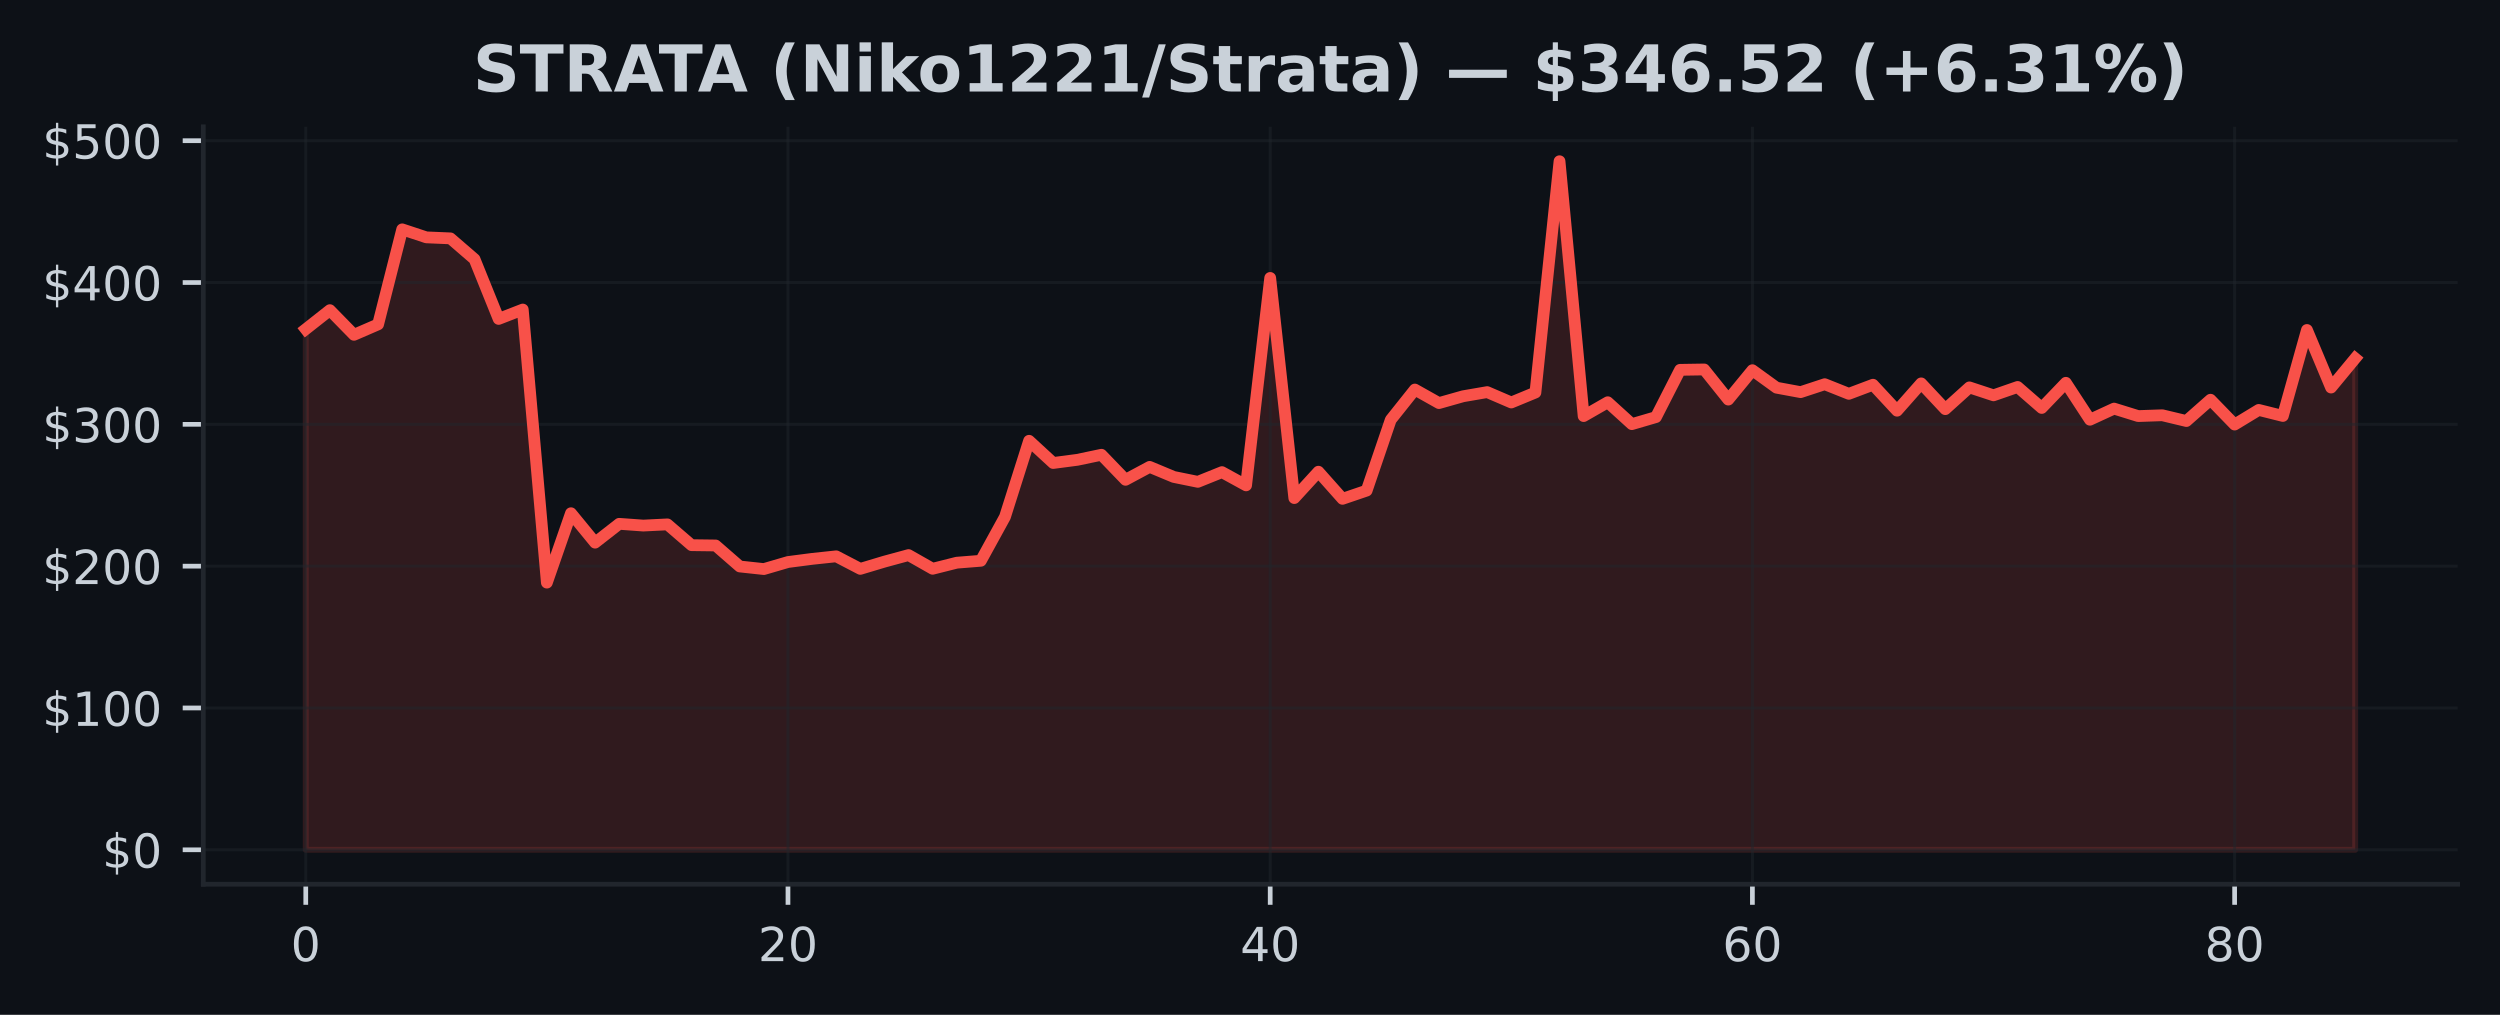
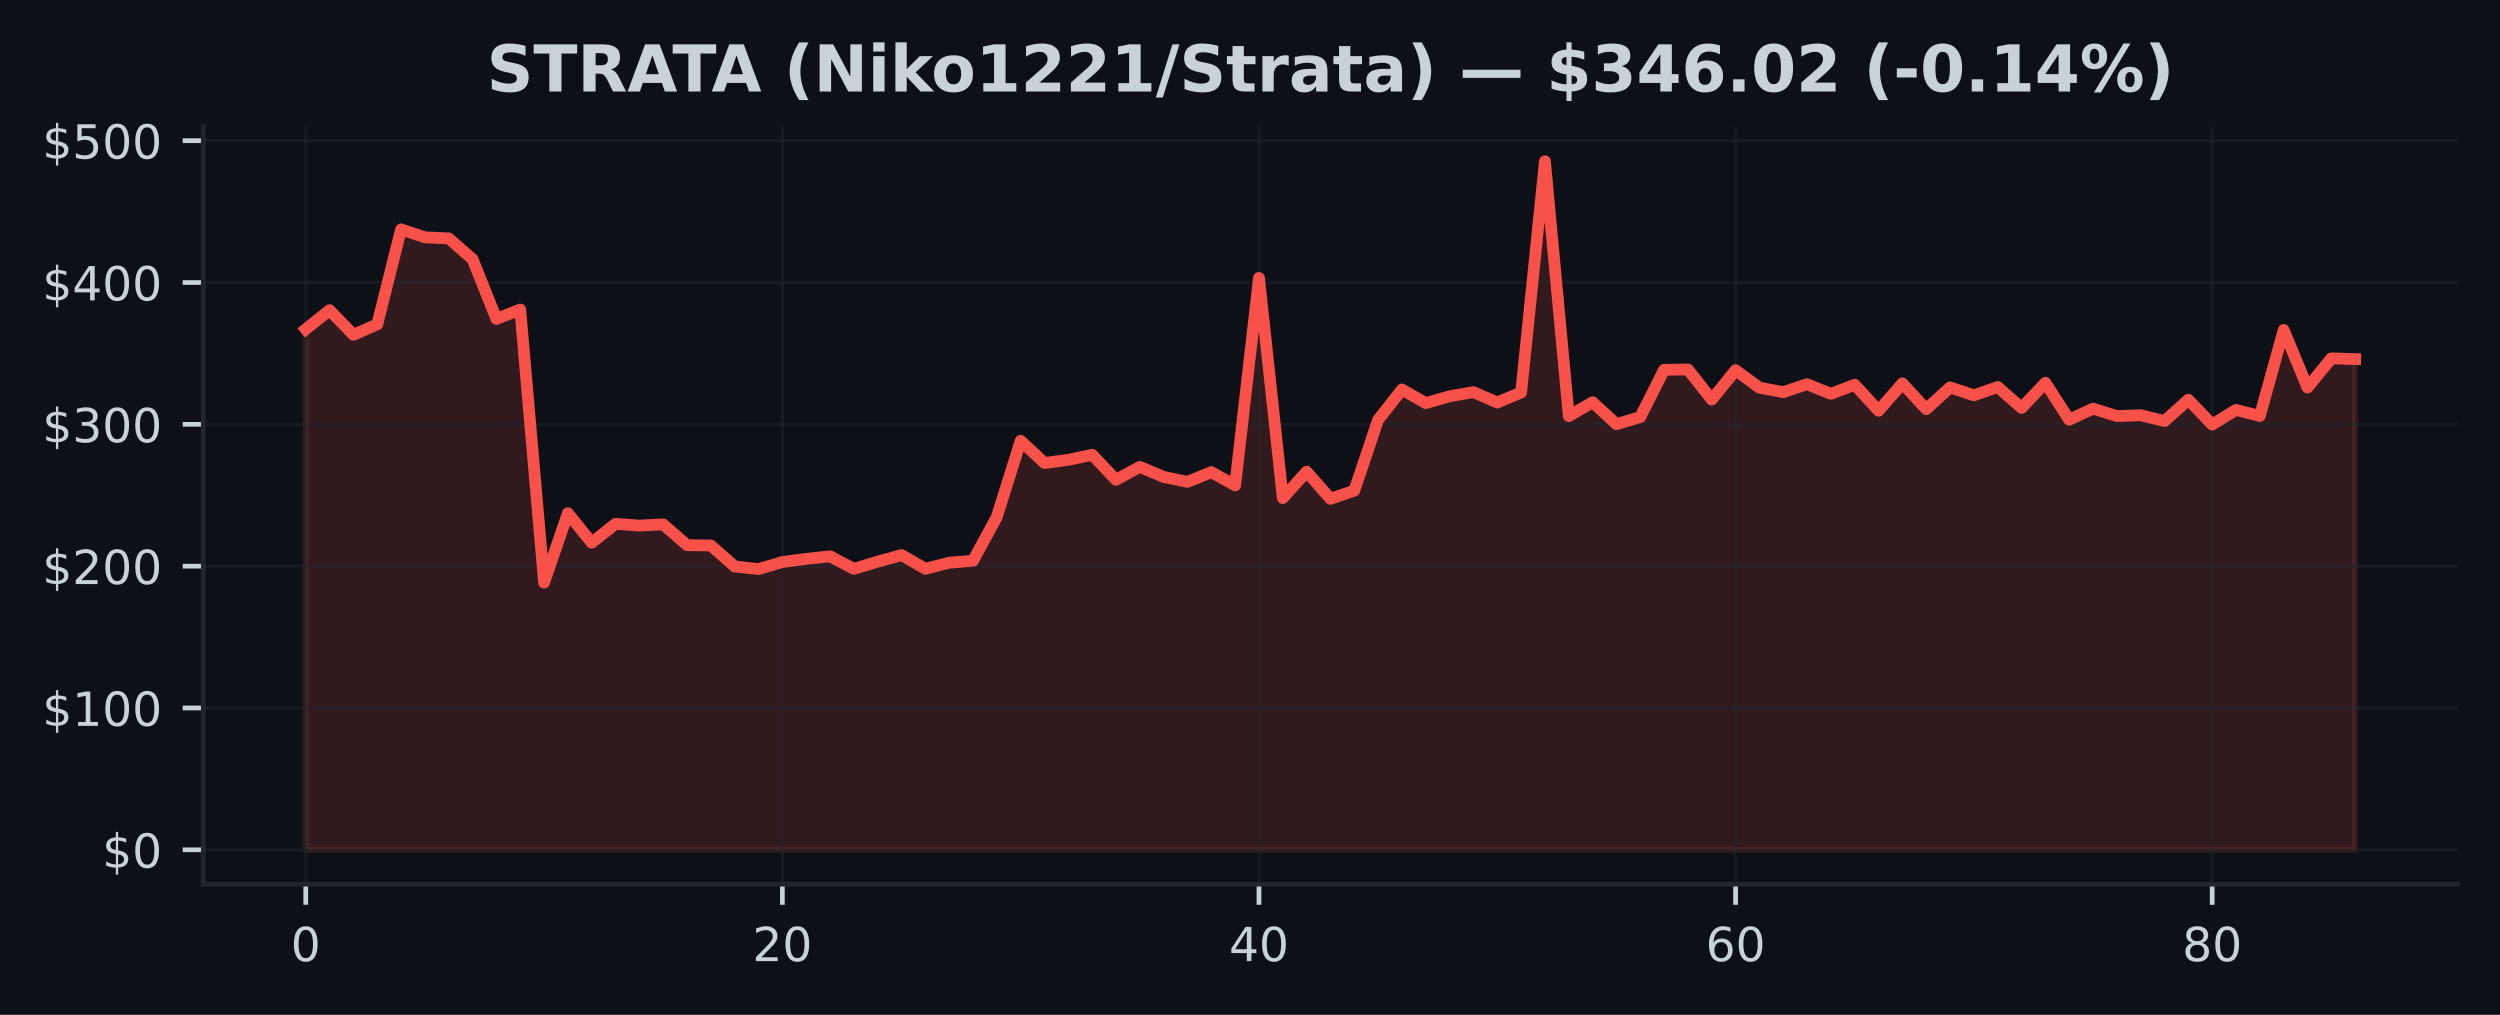
<svg xmlns="http://www.w3.org/2000/svg" xmlns:xlink="http://www.w3.org/1999/xlink" width="425pt" height="172.518pt" viewBox="0 0 425 172.518" version="1.1">
  <defs>
    <style type="text/css">*{stroke-linejoin: round; stroke-linecap: butt}</style>
  </defs>
  <g id="figure_1">
    <g id="patch_1">
      <path d="M 0 172.518  L 425 172.518  L 425 0  L 0 0  z " style="fill: #0d1117" />
    </g>
    <g id="axes_1">
      <g id="patch_2">
        <path d="M 34.56 150.318  L 417.8 150.318  L 417.8 21.558  L 34.56 21.558  z " style="fill: #0d1117" />
      </g>
      <g id="FillBetweenPolyCollection_1">
        <defs>
-           <path id="m6c2df1cab1" d="M 51.98 -28.053  L 51.98 -116.56  L 56.079 -119.79  L 60.178 -115.6  L 64.276 -117.377  L 68.375 -133.528  L 72.474 -132.168  L 76.573 -131.994  L 80.672 -128.455  L 84.771 -118.303  L 88.869 -119.896  L 92.968 -73.474  L 97.067 -85.268  L 101.166 -80.268  L 105.265 -83.468  L 109.364 -83.171  L 113.462 -83.373  L 117.561 -79.842  L 121.66 -79.786  L 125.759 -76.218  L 129.858 -75.777  L 133.956 -76.975  L 138.055 -77.508  L 142.154 -77.944  L 146.253 -75.81  L 150.352 -77.04  L 154.451 -78.154  L 158.549 -75.827  L 162.648 -76.859  L 166.747 -77.187  L 170.846 -84.654  L 174.945 -97.583  L 179.044 -93.808  L 183.142 -94.348  L 187.241 -95.209  L 191.34 -90.951  L 195.439 -93.15  L 199.538 -91.44  L 203.636 -90.606  L 207.735 -92.258  L 211.834 -90.008  L 215.933 -125.268  L 220.032 -87.848  L 224.131 -92.328  L 228.229 -87.718  L 232.328 -89.116  L 236.427 -101.152  L 240.526 -106.296  L 244.625 -103.994  L 248.724 -105.154  L 252.822 -105.86  L 256.921 -104.098  L 261.02 -105.79  L 265.119 -145.107  L 269.218 -101.786  L 273.316 -104.136  L 277.415 -100.414  L 281.514 -101.614  L 285.613 -109.645  L 289.712 -109.71  L 293.811 -104.59  L 297.909 -109.583  L 302.008 -106.612  L 306.107 -105.855  L 310.206 -107.203  L 314.305 -105.568  L 318.404 -107.111  L 322.502 -102.699  L 326.601 -107.343  L 330.7 -102.965  L 334.799 -106.663  L 338.898 -105.313  L 342.996 -106.735  L 347.095 -103.167  L 351.194 -107.442  L 355.293 -101.166  L 359.392 -103.056  L 363.491 -101.783  L 367.589 -101.925  L 371.688 -100.944  L 375.787 -104.563  L 379.886 -100.344  L 383.985 -102.832  L 388.084 -101.805  L 392.182 -116.42  L 396.281 -106.636  L 400.38 -111.596  L 400.38 -28.053  L 400.38 -28.053  L 396.281 -28.053  L 392.182 -28.053  L 388.084 -28.053  L 383.985 -28.053  L 379.886 -28.053  L 375.787 -28.053  L 371.688 -28.053  L 367.589 -28.053  L 363.491 -28.053  L 359.392 -28.053  L 355.293 -28.053  L 351.194 -28.053  L 347.095 -28.053  L 342.996 -28.053  L 338.898 -28.053  L 334.799 -28.053  L 330.7 -28.053  L 326.601 -28.053  L 322.502 -28.053  L 318.404 -28.053  L 314.305 -28.053  L 310.206 -28.053  L 306.107 -28.053  L 302.008 -28.053  L 297.909 -28.053  L 293.811 -28.053  L 289.712 -28.053  L 285.613 -28.053  L 281.514 -28.053  L 277.415 -28.053  L 273.316 -28.053  L 269.218 -28.053  L 265.119 -28.053  L 261.02 -28.053  L 256.921 -28.053  L 252.822 -28.053  L 248.724 -28.053  L 244.625 -28.053  L 240.526 -28.053  L 236.427 -28.053  L 232.328 -28.053  L 228.229 -28.053  L 224.131 -28.053  L 220.032 -28.053  L 215.933 -28.053  L 211.834 -28.053  L 207.735 -28.053  L 203.636 -28.053  L 199.538 -28.053  L 195.439 -28.053  L 191.34 -28.053  L 187.241 -28.053  L 183.142 -28.053  L 179.044 -28.053  L 174.945 -28.053  L 170.846 -28.053  L 166.747 -28.053  L 162.648 -28.053  L 158.549 -28.053  L 154.451 -28.053  L 150.352 -28.053  L 146.253 -28.053  L 142.154 -28.053  L 138.055 -28.053  L 133.956 -28.053  L 129.858 -28.053  L 125.759 -28.053  L 121.66 -28.053  L 117.561 -28.053  L 113.462 -28.053  L 109.364 -28.053  L 105.265 -28.053  L 101.166 -28.053  L 97.067 -28.053  L 92.968 -28.053  L 88.869 -28.053  L 84.771 -28.053  L 80.672 -28.053  L 76.573 -28.053  L 72.474 -28.053  L 68.375 -28.053  L 64.276 -28.053  L 60.178 -28.053  L 56.079 -28.053  L 51.98 -28.053  z " style="stroke: #f85149; stroke-opacity: 0.15" />
+           <path id="mb5e793f683" d="M 51.98 -28.053  L 51.98 -116.56  L 56.031 -119.79  L 60.082 -115.6  L 64.133 -117.377  L 68.185 -133.528  L 72.236 -132.168  L 76.287 -131.994  L 80.338 -128.455  L 84.389 -118.303  L 88.44 -119.896  L 92.492 -73.474  L 96.543 -85.268  L 100.594 -80.268  L 104.645 -83.468  L 108.696 -83.171  L 112.747 -83.373  L 116.799 -79.842  L 120.85 -79.786  L 124.901 -76.218  L 128.952 -75.777  L 133.003 -76.975  L 137.054 -77.508  L 141.106 -77.944  L 145.157 -75.81  L 149.208 -77.04  L 153.259 -78.154  L 157.31 -75.827  L 161.361 -76.859  L 165.413 -77.187  L 169.464 -84.654  L 173.515 -97.583  L 177.566 -93.808  L 181.617 -94.348  L 185.668 -95.209  L 189.72 -90.951  L 193.771 -93.15  L 197.822 -91.44  L 201.873 -90.606  L 205.924 -92.258  L 209.975 -90.008  L 214.027 -125.268  L 218.078 -87.848  L 222.129 -92.328  L 226.18 -87.718  L 230.231 -89.116  L 234.282 -101.152  L 238.333 -106.296  L 242.385 -103.994  L 246.436 -105.154  L 250.487 -105.86  L 254.538 -104.098  L 258.589 -105.79  L 262.64 -145.107  L 266.692 -101.786  L 270.743 -104.136  L 274.794 -100.414  L 278.845 -101.614  L 282.896 -109.645  L 286.947 -109.71  L 290.999 -104.59  L 295.05 -109.583  L 299.101 -106.612  L 303.152 -105.855  L 307.203 -107.203  L 311.254 -105.568  L 315.306 -107.111  L 319.357 -102.699  L 323.408 -107.343  L 327.459 -102.965  L 331.51 -106.663  L 335.561 -105.313  L 339.613 -106.735  L 343.664 -103.167  L 347.715 -107.442  L 351.766 -101.166  L 355.817 -103.056  L 359.868 -101.783  L 363.92 -101.925  L 367.971 -100.944  L 372.022 -104.563  L 376.073 -100.344  L 380.124 -102.832  L 384.175 -101.805  L 388.227 -116.42  L 392.278 -106.636  L 396.329 -111.596  L 400.38 -111.475  L 400.38 -28.053  L 400.38 -28.053  L 396.329 -28.053  L 392.278 -28.053  L 388.227 -28.053  L 384.175 -28.053  L 380.124 -28.053  L 376.073 -28.053  L 372.022 -28.053  L 367.971 -28.053  L 363.92 -28.053  L 359.868 -28.053  L 355.817 -28.053  L 351.766 -28.053  L 347.715 -28.053  L 343.664 -28.053  L 339.613 -28.053  L 335.561 -28.053  L 331.51 -28.053  L 327.459 -28.053  L 323.408 -28.053  L 319.357 -28.053  L 315.306 -28.053  L 311.254 -28.053  L 307.203 -28.053  L 303.152 -28.053  L 299.101 -28.053  L 295.05 -28.053  L 290.999 -28.053  L 286.947 -28.053  L 282.896 -28.053  L 278.845 -28.053  L 274.794 -28.053  L 270.743 -28.053  L 266.692 -28.053  L 262.64 -28.053  L 258.589 -28.053  L 254.538 -28.053  L 250.487 -28.053  L 246.436 -28.053  L 242.385 -28.053  L 238.333 -28.053  L 234.282 -28.053  L 230.231 -28.053  L 226.18 -28.053  L 222.129 -28.053  L 218.078 -28.053  L 214.027 -28.053  L 209.975 -28.053  L 205.924 -28.053  L 201.873 -28.053  L 197.822 -28.053  L 193.771 -28.053  L 189.72 -28.053  L 185.668 -28.053  L 181.617 -28.053  L 177.566 -28.053  L 173.515 -28.053  L 169.464 -28.053  L 165.413 -28.053  L 161.361 -28.053  L 157.31 -28.053  L 153.259 -28.053  L 149.208 -28.053  L 145.157 -28.053  L 141.106 -28.053  L 137.054 -28.053  L 133.003 -28.053  L 128.952 -28.053  L 124.901 -28.053  L 120.85 -28.053  L 116.799 -28.053  L 112.747 -28.053  L 108.696 -28.053  L 104.645 -28.053  L 100.594 -28.053  L 96.543 -28.053  L 92.492 -28.053  L 88.44 -28.053  L 84.389 -28.053  L 80.338 -28.053  L 76.287 -28.053  L 72.236 -28.053  L 68.185 -28.053  L 64.133 -28.053  L 60.082 -28.053  L 56.031 -28.053  L 51.98 -28.053  z " style="stroke: #f85149; stroke-opacity: 0.15" />
        </defs>
-         <g clip-path="url(#pc829162bec)">
-           <use xlink:href="#m6c2df1cab1" x="0" y="172.518" style="fill: #f85149; fill-opacity: 0.15; stroke: #f85149; stroke-opacity: 0.15" />
+         <g clip-path="url(#pdb2163ce3f)">
+           <use xlink:href="#mb5e793f683" x="0" y="172.518" style="fill: #f85149; fill-opacity: 0.15; stroke: #f85149; stroke-opacity: 0.15" />
        </g>
      </g>
      <g id="matplotlib.axis_1">
        <g id="xtick_1">
          <g id="line2d_1">
-             <path d="M 51.98 150.318  L 51.98 21.558  " clip-path="url(#pc829162bec)" style="fill: none; stroke: #21262d; stroke-opacity: 0.5; stroke-width: 0.5; stroke-linecap: square" />
+             <path d="M 51.98 150.318  L 51.98 21.558  " clip-path="url(#pdb2163ce3f)" style="fill: none; stroke: #21262d; stroke-opacity: 0.5; stroke-width: 0.5; stroke-linecap: square" />
          </g>
          <g id="line2d_2">
            <defs>
-               <path id="m636ccc0bd4" d="M 0 0  L 0 3.5  " style="stroke: #c9d1d9; stroke-width: 0.8" />
+               <path id="m0eacf5c928" d="M 0 0  L 0 3.5  " style="stroke: #c9d1d9; stroke-width: 0.8" />
            </defs>
            <g>
-               <use xlink:href="#m636ccc0bd4" x="51.98" y="150.318" style="fill: #c9d1d9; stroke: #c9d1d9; stroke-width: 0.8" />
+               <use xlink:href="#m0eacf5c928" x="51.98" y="150.318" style="fill: #c9d1d9; stroke: #c9d1d9; stroke-width: 0.8" />
            </g>
          </g>
          <g id="text_1">
            <g style="fill: #c9d1d9" transform="translate(49.435 163.3964) scale(0.08 -0.08)">
              <defs>
                <path id="DejaVuSans-13" d="M 2034 4250  Q 1547 4250 1301 3770  Q 1056 3291 1056 2328  Q 1056 1369 1301 889  Q 1547 409 2034 409  Q 2525 409 2770 889  Q 3016 1369 3016 2328  Q 3016 3291 2770 3770  Q 2525 4250 2034 4250  z M 2034 4750  Q 2819 4750 3233 4129  Q 3647 3509 3647 2328  Q 3647 1150 3233 529  Q 2819 -91 2034 -91  Q 1250 -91 836 529  Q 422 1150 422 2328  Q 422 3509 836 4129  Q 1250 4750 2034 4750  z " transform="scale(0.015625)" />
              </defs>
              <use xlink:href="#DejaVuSans-13" />
            </g>
          </g>
        </g>
        <g id="xtick_2">
          <g id="line2d_3">
-             <path d="M 133.956 150.318  L 133.956 21.558  " clip-path="url(#pc829162bec)" style="fill: none; stroke: #21262d; stroke-opacity: 0.5; stroke-width: 0.5; stroke-linecap: square" />
+             <path d="M 133.003 150.318  L 133.003 21.558  " clip-path="url(#pdb2163ce3f)" style="fill: none; stroke: #21262d; stroke-opacity: 0.5; stroke-width: 0.5; stroke-linecap: square" />
          </g>
          <g id="line2d_4">
            <g>
-               <use xlink:href="#m636ccc0bd4" x="133.956" y="150.318" style="fill: #c9d1d9; stroke: #c9d1d9; stroke-width: 0.8" />
+               <use xlink:href="#m0eacf5c928" x="133.003" y="150.318" style="fill: #c9d1d9; stroke: #c9d1d9; stroke-width: 0.8" />
            </g>
          </g>
          <g id="text_2">
-             <g style="fill: #c9d1d9" transform="translate(128.8665 163.3964) scale(0.08 -0.08)">
+             <g style="fill: #c9d1d9" transform="translate(127.9133 163.3964) scale(0.08 -0.08)">
              <defs>
                <path id="DejaVuSans-15" d="M 1228 531  L 3431 531  L 3431 0  L 469 0  L 469 531  Q 828 903 1448 1529  Q 2069 2156 2228 2338  Q 2531 2678 2651 2914  Q 2772 3150 2772 3378  Q 2772 3750 2511 3984  Q 2250 4219 1831 4219  Q 1534 4219 1204 4116  Q 875 4013 500 3803  L 500 4441  Q 881 4594 1212 4672  Q 1544 4750 1819 4750  Q 2544 4750 2975 4387  Q 3406 4025 3406 3419  Q 3406 3131 3298 2873  Q 3191 2616 2906 2266  Q 2828 2175 2409 1742  Q 1991 1309 1228 531  z " transform="scale(0.015625)" />
              </defs>
              <use xlink:href="#DejaVuSans-15" />
              <use xlink:href="#DejaVuSans-13" transform="translate(63.625 0)" />
            </g>
          </g>
        </g>
        <g id="xtick_3">
          <g id="line2d_5">
-             <path d="M 215.933 150.318  L 215.933 21.558  " clip-path="url(#pc829162bec)" style="fill: none; stroke: #21262d; stroke-opacity: 0.5; stroke-width: 0.5; stroke-linecap: square" />
+             <path d="M 214.027 150.318  L 214.027 21.558  " clip-path="url(#pdb2163ce3f)" style="fill: none; stroke: #21262d; stroke-opacity: 0.5; stroke-width: 0.5; stroke-linecap: square" />
          </g>
          <g id="line2d_6">
            <g>
-               <use xlink:href="#m636ccc0bd4" x="215.933" y="150.318" style="fill: #c9d1d9; stroke: #c9d1d9; stroke-width: 0.8" />
+               <use xlink:href="#m0eacf5c928" x="214.027" y="150.318" style="fill: #c9d1d9; stroke: #c9d1d9; stroke-width: 0.8" />
            </g>
          </g>
          <g id="text_3">
-             <g style="fill: #c9d1d9" transform="translate(210.8429 163.3964) scale(0.08 -0.08)">
+             <g style="fill: #c9d1d9" transform="translate(208.9365 163.3964) scale(0.08 -0.08)">
              <defs>
                <path id="DejaVuSans-17" d="M 2419 4116  L 825 1625  L 2419 1625  L 2419 4116  z M 2253 4666  L 3047 4666  L 3047 1625  L 3713 1625  L 3713 1100  L 3047 1100  L 3047 0  L 2419 0  L 2419 1100  L 313 1100  L 313 1709  L 2253 4666  z " transform="scale(0.015625)" />
              </defs>
              <use xlink:href="#DejaVuSans-17" />
              <use xlink:href="#DejaVuSans-13" transform="translate(63.625 0)" />
            </g>
          </g>
        </g>
        <g id="xtick_4">
          <g id="line2d_7">
-             <path d="M 297.909 150.318  L 297.909 21.558  " clip-path="url(#pc829162bec)" style="fill: none; stroke: #21262d; stroke-opacity: 0.5; stroke-width: 0.5; stroke-linecap: square" />
+             <path d="M 295.05 150.318  L 295.05 21.558  " clip-path="url(#pdb2163ce3f)" style="fill: none; stroke: #21262d; stroke-opacity: 0.5; stroke-width: 0.5; stroke-linecap: square" />
          </g>
          <g id="line2d_8">
            <g>
-               <use xlink:href="#m636ccc0bd4" x="297.909" y="150.318" style="fill: #c9d1d9; stroke: #c9d1d9; stroke-width: 0.8" />
+               <use xlink:href="#m0eacf5c928" x="295.05" y="150.318" style="fill: #c9d1d9; stroke: #c9d1d9; stroke-width: 0.8" />
            </g>
          </g>
          <g id="text_4">
-             <g style="fill: #c9d1d9" transform="translate(292.8194 163.3964) scale(0.08 -0.08)">
+             <g style="fill: #c9d1d9" transform="translate(289.9598 163.3964) scale(0.08 -0.08)">
              <defs>
                <path id="DejaVuSans-19" d="M 2113 2584  Q 1688 2584 1439 2293  Q 1191 2003 1191 1497  Q 1191 994 1439 701  Q 1688 409 2113 409  Q 2538 409 2786 701  Q 3034 994 3034 1497  Q 3034 2003 2786 2293  Q 2538 2584 2113 2584  z M 3366 4563  L 3366 3988  Q 3128 4100 2886 4159  Q 2644 4219 2406 4219  Q 1781 4219 1451 3797  Q 1122 3375 1075 2522  Q 1259 2794 1537 2939  Q 1816 3084 2150 3084  Q 2853 3084 3261 2657  Q 3669 2231 3669 1497  Q 3669 778 3244 343  Q 2819 -91 2113 -91  Q 1303 -91 875 529  Q 447 1150 447 2328  Q 447 3434 972 4092  Q 1497 4750 2381 4750  Q 2619 4750 2861 4703  Q 3103 4656 3366 4563  z " transform="scale(0.015625)" />
              </defs>
              <use xlink:href="#DejaVuSans-19" />
              <use xlink:href="#DejaVuSans-13" transform="translate(63.625 0)" />
            </g>
          </g>
        </g>
        <g id="xtick_5">
          <g id="line2d_9">
-             <path d="M 379.886 150.318  L 379.886 21.558  " clip-path="url(#pc829162bec)" style="fill: none; stroke: #21262d; stroke-opacity: 0.5; stroke-width: 0.5; stroke-linecap: square" />
+             <path d="M 376.073 150.318  L 376.073 21.558  " clip-path="url(#pdb2163ce3f)" style="fill: none; stroke: #21262d; stroke-opacity: 0.5; stroke-width: 0.5; stroke-linecap: square" />
          </g>
          <g id="line2d_10">
            <g>
-               <use xlink:href="#m636ccc0bd4" x="379.886" y="150.318" style="fill: #c9d1d9; stroke: #c9d1d9; stroke-width: 0.8" />
+               <use xlink:href="#m0eacf5c928" x="376.073" y="150.318" style="fill: #c9d1d9; stroke: #c9d1d9; stroke-width: 0.8" />
            </g>
          </g>
          <g id="text_5">
-             <g style="fill: #c9d1d9" transform="translate(374.7959 163.3964) scale(0.08 -0.08)">
+             <g style="fill: #c9d1d9" transform="translate(370.983 163.3964) scale(0.08 -0.08)">
              <defs>
                <path id="DejaVuSans-1b" d="M 2034 2216  Q 1584 2216 1326 1975  Q 1069 1734 1069 1313  Q 1069 891 1326 650  Q 1584 409 2034 409  Q 2484 409 2743 651  Q 3003 894 3003 1313  Q 3003 1734 2745 1975  Q 2488 2216 2034 2216  z M 1403 2484  Q 997 2584 770 2862  Q 544 3141 544 3541  Q 544 4100 942 4425  Q 1341 4750 2034 4750  Q 2731 4750 3128 4425  Q 3525 4100 3525 3541  Q 3525 3141 3298 2862  Q 3072 2584 2669 2484  Q 3125 2378 3379 2068  Q 3634 1759 3634 1313  Q 3634 634 3220 271  Q 2806 -91 2034 -91  Q 1263 -91 848 271  Q 434 634 434 1313  Q 434 1759 690 2068  Q 947 2378 1403 2484  z M 1172 3481  Q 1172 3119 1398 2916  Q 1625 2713 2034 2713  Q 2441 2713 2670 2916  Q 2900 3119 2900 3481  Q 2900 3844 2670 4047  Q 2441 4250 2034 4250  Q 1625 4250 1398 4047  Q 1172 3844 1172 3481  z " transform="scale(0.015625)" />
              </defs>
              <use xlink:href="#DejaVuSans-1b" />
              <use xlink:href="#DejaVuSans-13" transform="translate(63.625 0)" />
            </g>
          </g>
        </g>
      </g>
      <g id="matplotlib.axis_2">
        <g id="ytick_1">
          <g id="line2d_11">
-             <path d="M 34.56 144.466  L 417.8 144.466  " clip-path="url(#pc829162bec)" style="fill: none; stroke: #21262d; stroke-opacity: 0.5; stroke-width: 0.5; stroke-linecap: square" />
+             <path d="M 34.56 144.466  L 417.8 144.466  " clip-path="url(#pdb2163ce3f)" style="fill: none; stroke: #21262d; stroke-opacity: 0.5; stroke-width: 0.5; stroke-linecap: square" />
          </g>
          <g id="line2d_12">
            <defs>
-               <path id="m646a9ad09b" d="M 0 0  L -3.5 0  " style="stroke: #c9d1d9; stroke-width: 0.8" />
+               <path id="m96954c06fc" d="M 0 0  L -3.5 0  " style="stroke: #c9d1d9; stroke-width: 0.8" />
            </defs>
            <g>
-               <use xlink:href="#m646a9ad09b" x="34.56" y="144.466" style="fill: #c9d1d9; stroke: #c9d1d9; stroke-width: 0.8" />
+               <use xlink:href="#m96954c06fc" x="34.56" y="144.466" style="fill: #c9d1d9; stroke: #c9d1d9; stroke-width: 0.8" />
            </g>
          </g>
          <g id="text_6">
            <g style="fill: #c9d1d9" transform="translate(17.38 147.5049) scale(0.08 -0.08)">
              <defs>
                <path id="DejaVuSans-7" d="M 2163 -941  L 1850 -941  L 1847 0  Q 1519 6 1191 76  Q 863 147 531 288  L 531 850  Q 850 650 1176 548  Q 1503 447 1850 444  L 1850 1869  Q 1159 1981 845 2250  Q 531 2519 531 2988  Q 531 3497 872 3790  Q 1213 4084 1850 4128  L 1850 4863  L 2163 4863  L 2163 4138  Q 2453 4125 2725 4076  Q 2997 4028 3256 3944  L 3256 3397  Q 2997 3528 2723 3600  Q 2450 3672 2163 3684  L 2163 2350  Q 2872 2241 3206 1959  Q 3541 1678 3541 1191  Q 3541 663 3186 358  Q 2831 53 2163 6  L 2163 -941  z M 1850 2406  L 1850 3688  Q 1488 3647 1297 3481  Q 1106 3316 1106 3041  Q 1106 2772 1282 2622  Q 1459 2472 1850 2406  z M 2163 1806  L 2163 453  Q 2559 506 2761 678  Q 2963 850 2963 1131  Q 2963 1406 2770 1568  Q 2578 1731 2163 1806  z " transform="scale(0.015625)" />
              </defs>
              <use xlink:href="#DejaVuSans-7" />
              <use xlink:href="#DejaVuSans-13" transform="translate(63.625 0)" />
            </g>
          </g>
        </g>
        <g id="ytick_2">
          <g id="line2d_13">
-             <path d="M 34.56 120.356  L 417.8 120.356  " clip-path="url(#pc829162bec)" style="fill: none; stroke: #21262d; stroke-opacity: 0.5; stroke-width: 0.5; stroke-linecap: square" />
+             <path d="M 34.56 120.356  L 417.8 120.356  " clip-path="url(#pdb2163ce3f)" style="fill: none; stroke: #21262d; stroke-opacity: 0.5; stroke-width: 0.5; stroke-linecap: square" />
          </g>
          <g id="line2d_14">
            <g>
-               <use xlink:href="#m646a9ad09b" x="34.56" y="120.356" style="fill: #c9d1d9; stroke: #c9d1d9; stroke-width: 0.8" />
+               <use xlink:href="#m96954c06fc" x="34.56" y="120.356" style="fill: #c9d1d9; stroke: #c9d1d9; stroke-width: 0.8" />
            </g>
          </g>
          <g id="text_7">
            <g style="fill: #c9d1d9" transform="translate(7.2 123.3958) scale(0.08 -0.08)">
              <defs>
                <path id="DejaVuSans-14" d="M 794 531  L 1825 531  L 1825 4091  L 703 3866  L 703 4441  L 1819 4666  L 2450 4666  L 2450 531  L 3481 531  L 3481 0  L 794 0  L 794 531  z " transform="scale(0.015625)" />
              </defs>
              <use xlink:href="#DejaVuSans-7" />
              <use xlink:href="#DejaVuSans-14" transform="translate(63.625 0)" />
              <use xlink:href="#DejaVuSans-13" transform="translate(127.25 0)" />
              <use xlink:href="#DejaVuSans-13" transform="translate(190.875 0)" />
            </g>
          </g>
        </g>
        <g id="ytick_3">
          <g id="line2d_15">
-             <path d="M 34.56 96.247  L 417.8 96.247  " clip-path="url(#pc829162bec)" style="fill: none; stroke: #21262d; stroke-opacity: 0.5; stroke-width: 0.5; stroke-linecap: square" />
+             <path d="M 34.56 96.247  L 417.8 96.247  " clip-path="url(#pdb2163ce3f)" style="fill: none; stroke: #21262d; stroke-opacity: 0.5; stroke-width: 0.5; stroke-linecap: square" />
          </g>
          <g id="line2d_16">
            <g>
-               <use xlink:href="#m646a9ad09b" x="34.56" y="96.247" style="fill: #c9d1d9; stroke: #c9d1d9; stroke-width: 0.8" />
+               <use xlink:href="#m96954c06fc" x="34.56" y="96.247" style="fill: #c9d1d9; stroke: #c9d1d9; stroke-width: 0.8" />
            </g>
          </g>
          <g id="text_8">
            <g style="fill: #c9d1d9" transform="translate(7.2 99.28671) scale(0.08 -0.08)">
              <use xlink:href="#DejaVuSans-7" />
              <use xlink:href="#DejaVuSans-15" transform="translate(63.625 0)" />
              <use xlink:href="#DejaVuSans-13" transform="translate(127.25 0)" />
              <use xlink:href="#DejaVuSans-13" transform="translate(190.875 0)" />
            </g>
          </g>
        </g>
        <g id="ytick_4">
          <g id="line2d_17">
-             <path d="M 34.56 72.138  L 417.8 72.138  " clip-path="url(#pc829162bec)" style="fill: none; stroke: #21262d; stroke-opacity: 0.5; stroke-width: 0.5; stroke-linecap: square" />
+             <path d="M 34.56 72.138  L 417.8 72.138  " clip-path="url(#pdb2163ce3f)" style="fill: none; stroke: #21262d; stroke-opacity: 0.5; stroke-width: 0.5; stroke-linecap: square" />
          </g>
          <g id="line2d_18">
            <g>
-               <use xlink:href="#m646a9ad09b" x="34.56" y="72.138" style="fill: #c9d1d9; stroke: #c9d1d9; stroke-width: 0.8" />
+               <use xlink:href="#m96954c06fc" x="34.56" y="72.138" style="fill: #c9d1d9; stroke: #c9d1d9; stroke-width: 0.8" />
            </g>
          </g>
          <g id="text_9">
            <g style="fill: #c9d1d9" transform="translate(7.2 75.1776) scale(0.08 -0.08)">
              <defs>
                <path id="DejaVuSans-16" d="M 2597 2516  Q 3050 2419 3304 2112  Q 3559 1806 3559 1356  Q 3559 666 3084 287  Q 2609 -91 1734 -91  Q 1441 -91 1130 -33  Q 819 25 488 141  L 488 750  Q 750 597 1062 519  Q 1375 441 1716 441  Q 2309 441 2620 675  Q 2931 909 2931 1356  Q 2931 1769 2642 2001  Q 2353 2234 1838 2234  L 1294 2234  L 1294 2753  L 1863 2753  Q 2328 2753 2575 2939  Q 2822 3125 2822 3475  Q 2822 3834 2567 4026  Q 2313 4219 1838 4219  Q 1578 4219 1281 4162  Q 984 4106 628 3988  L 628 4550  Q 988 4650 1302 4700  Q 1616 4750 1894 4750  Q 2613 4750 3031 4423  Q 3450 4097 3450 3541  Q 3450 3153 3228 2886  Q 3006 2619 2597 2516  z " transform="scale(0.015625)" />
              </defs>
              <use xlink:href="#DejaVuSans-7" />
              <use xlink:href="#DejaVuSans-16" transform="translate(63.625 0)" />
              <use xlink:href="#DejaVuSans-13" transform="translate(127.25 0)" />
              <use xlink:href="#DejaVuSans-13" transform="translate(190.875 0)" />
            </g>
          </g>
        </g>
        <g id="ytick_5">
          <g id="line2d_19">
-             <path d="M 34.56 48.029  L 417.8 48.029  " clip-path="url(#pc829162bec)" style="fill: none; stroke: #21262d; stroke-opacity: 0.5; stroke-width: 0.5; stroke-linecap: square" />
+             <path d="M 34.56 48.029  L 417.8 48.029  " clip-path="url(#pdb2163ce3f)" style="fill: none; stroke: #21262d; stroke-opacity: 0.5; stroke-width: 0.5; stroke-linecap: square" />
          </g>
          <g id="line2d_20">
            <g>
-               <use xlink:href="#m646a9ad09b" x="34.56" y="48.029" style="fill: #c9d1d9; stroke: #c9d1d9; stroke-width: 0.8" />
+               <use xlink:href="#m96954c06fc" x="34.56" y="48.029" style="fill: #c9d1d9; stroke: #c9d1d9; stroke-width: 0.8" />
            </g>
          </g>
          <g id="text_10">
            <g style="fill: #c9d1d9" transform="translate(7.2 51.06849) scale(0.08 -0.08)">
              <use xlink:href="#DejaVuSans-7" />
              <use xlink:href="#DejaVuSans-17" transform="translate(63.625 0)" />
              <use xlink:href="#DejaVuSans-13" transform="translate(127.25 0)" />
              <use xlink:href="#DejaVuSans-13" transform="translate(190.875 0)" />
            </g>
          </g>
        </g>
        <g id="ytick_6">
          <g id="line2d_21">
-             <path d="M 34.56 23.92  L 417.8 23.92  " clip-path="url(#pc829162bec)" style="fill: none; stroke: #21262d; stroke-opacity: 0.5; stroke-width: 0.5; stroke-linecap: square" />
+             <path d="M 34.56 23.92  L 417.8 23.92  " clip-path="url(#pdb2163ce3f)" style="fill: none; stroke: #21262d; stroke-opacity: 0.5; stroke-width: 0.5; stroke-linecap: square" />
          </g>
          <g id="line2d_22">
            <g>
-               <use xlink:href="#m646a9ad09b" x="34.56" y="23.92" style="fill: #c9d1d9; stroke: #c9d1d9; stroke-width: 0.8" />
+               <use xlink:href="#m96954c06fc" x="34.56" y="23.92" style="fill: #c9d1d9; stroke: #c9d1d9; stroke-width: 0.8" />
            </g>
          </g>
          <g id="text_11">
            <g style="fill: #c9d1d9" transform="translate(7.2 26.95939) scale(0.08 -0.08)">
              <defs>
                <path id="DejaVuSans-18" d="M 691 4666  L 3169 4666  L 3169 4134  L 1269 4134  L 1269 2991  Q 1406 3038 1543 3061  Q 1681 3084 1819 3084  Q 2600 3084 3056 2656  Q 3513 2228 3513 1497  Q 3513 744 3044 326  Q 2575 -91 1722 -91  Q 1428 -91 1123 -41  Q 819 9 494 109  L 494 744  Q 775 591 1075 516  Q 1375 441 1709 441  Q 2250 441 2565 725  Q 2881 1009 2881 1497  Q 2881 1984 2565 2268  Q 2250 2553 1709 2553  Q 1456 2553 1204 2497  Q 953 2441 691 2322  L 691 4666  z " transform="scale(0.015625)" />
              </defs>
              <use xlink:href="#DejaVuSans-7" />
              <use xlink:href="#DejaVuSans-18" transform="translate(63.625 0)" />
              <use xlink:href="#DejaVuSans-13" transform="translate(127.25 0)" />
              <use xlink:href="#DejaVuSans-13" transform="translate(190.875 0)" />
            </g>
          </g>
        </g>
      </g>
      <g id="line2d_23">
-         <path d="M 51.98 55.959  L 56.079 52.728  L 60.178 56.918  L 64.276 55.141  L 68.375 38.991  L 72.474 40.35  L 76.573 40.524  L 80.672 44.063  L 84.771 54.216  L 88.869 52.622  L 92.968 99.044  L 97.067 87.25  L 101.166 92.25  L 105.265 89.051  L 109.364 89.347  L 113.462 89.145  L 117.561 92.677  L 121.66 92.732  L 125.759 96.3  L 129.858 96.742  L 133.956 95.543  L 138.055 95.011  L 142.154 94.574  L 146.253 96.708  L 150.352 95.478  L 154.451 94.364  L 158.549 96.691  L 162.648 95.659  L 166.747 95.331  L 170.846 87.865  L 174.945 74.935  L 179.044 78.71  L 183.142 78.17  L 187.241 77.31  L 191.34 81.567  L 195.439 79.369  L 199.538 81.078  L 203.636 81.912  L 207.735 80.261  L 211.834 82.51  L 215.933 47.25  L 220.032 84.67  L 224.131 80.191  L 228.229 84.8  L 232.328 83.402  L 236.427 71.367  L 240.526 66.222  L 244.625 68.524  L 248.724 67.365  L 252.822 66.658  L 256.921 68.421  L 261.02 66.728  L 265.119 27.411  L 269.218 70.733  L 273.316 68.382  L 277.415 72.104  L 281.514 70.904  L 285.613 62.873  L 289.712 62.808  L 293.811 67.929  L 297.909 62.936  L 302.008 65.906  L 306.107 66.663  L 310.206 65.315  L 314.305 66.95  L 318.404 65.407  L 322.502 69.819  L 326.601 65.176  L 330.7 69.554  L 334.799 65.855  L 338.898 67.206  L 342.996 65.783  L 347.095 69.351  L 351.194 65.077  L 355.293 71.352  L 359.392 69.462  L 363.491 70.735  L 367.589 70.593  L 371.688 71.574  L 375.787 67.955  L 379.886 72.174  L 383.985 69.686  L 388.084 70.713  L 392.182 56.098  L 396.281 65.882  L 400.38 60.923  " clip-path="url(#pc829162bec)" style="fill: none; stroke: #f85149; stroke-width: 2; stroke-linecap: square" />
+         <path d="M 51.98 55.959  L 56.031 52.728  L 60.082 56.918  L 64.133 55.141  L 68.185 38.991  L 72.236 40.35  L 76.287 40.524  L 80.338 44.063  L 84.389 54.216  L 88.44 52.622  L 92.492 99.044  L 96.543 87.25  L 100.594 92.25  L 104.645 89.051  L 108.696 89.347  L 112.747 89.145  L 116.799 92.677  L 120.85 92.732  L 124.901 96.3  L 128.952 96.742  L 133.003 95.543  L 137.054 95.011  L 141.106 94.574  L 145.157 96.708  L 149.208 95.478  L 153.259 94.364  L 157.31 96.691  L 161.361 95.659  L 165.413 95.331  L 169.464 87.865  L 173.515 74.935  L 177.566 78.71  L 181.617 78.17  L 185.668 77.31  L 189.72 81.567  L 193.771 79.369  L 197.822 81.078  L 201.873 81.912  L 205.924 80.261  L 209.975 82.51  L 214.027 47.25  L 218.078 84.67  L 222.129 80.191  L 226.18 84.8  L 230.231 83.402  L 234.282 71.367  L 238.333 66.222  L 242.385 68.524  L 246.436 67.365  L 250.487 66.658  L 254.538 68.421  L 258.589 66.728  L 262.64 27.411  L 266.692 70.733  L 270.743 68.382  L 274.794 72.104  L 278.845 70.904  L 282.896 62.873  L 286.947 62.808  L 290.999 67.929  L 295.05 62.936  L 299.101 65.906  L 303.152 66.663  L 307.203 65.315  L 311.254 66.95  L 315.306 65.407  L 319.357 69.819  L 323.408 65.176  L 327.459 69.554  L 331.51 65.855  L 335.561 67.206  L 339.613 65.783  L 343.664 69.351  L 347.715 65.077  L 351.766 71.352  L 355.817 69.462  L 359.868 70.735  L 363.92 70.593  L 367.971 71.574  L 372.022 67.955  L 376.073 72.174  L 380.124 69.686  L 384.175 70.713  L 388.227 56.098  L 392.278 65.882  L 396.329 60.923  L 400.38 61.043  " clip-path="url(#pdb2163ce3f)" style="fill: none; stroke: #f85149; stroke-width: 2; stroke-linecap: square" />
      </g>
      <g id="patch_3">
        <path d="M 34.56 150.318  L 34.56 21.558  " style="fill: none; stroke: #21262d; stroke-width: 0.8; stroke-linejoin: miter; stroke-linecap: square" />
      </g>
      <g id="patch_4">
        <path d="M 34.56 150.318  L 417.8 150.318  " style="fill: none; stroke: #21262d; stroke-width: 0.8; stroke-linejoin: miter; stroke-linecap: square" />
      </g>
      <g id="text_12">
-         <g style="fill: #c9d1d9" transform="translate(80.42141 15.55828) scale(0.11 -0.11)">
+         <g style="fill: #c9d1d9" transform="translate(82.74773 15.55828) scale(0.11 -0.11)">
          <defs>
            <path id="DejaVuSans-Bold-36" d="M 3834 4519  L 3834 3531  Q 3450 3703 3084 3790  Q 2719 3878 2394 3878  Q 1963 3878 1756 3759  Q 1550 3641 1550 3391  Q 1550 3203 1689 3098  Q 1828 2994 2194 2919  L 2706 2816  Q 3484 2659 3812 2340  Q 4141 2022 4141 1434  Q 4141 663 3683 286  Q 3225 -91 2284 -91  Q 1841 -91 1394 -6  Q 947 78 500 244  L 500 1259  Q 947 1022 1364 901  Q 1781 781 2169 781  Q 2563 781 2772 912  Q 2981 1044 2981 1288  Q 2981 1506 2839 1625  Q 2697 1744 2272 1838  L 1806 1941  Q 1106 2091 782 2419  Q 459 2747 459 3303  Q 459 4000 909 4375  Q 1359 4750 2203 4750  Q 2588 4750 2994 4692  Q 3400 4634 3834 4519  z " transform="scale(0.015625)" />
            <path id="DejaVuSans-Bold-37" d="M 31 4666  L 4331 4666  L 4331 3756  L 2784 3756  L 2784 0  L 1581 0  L 1581 3756  L 31 3756  L 31 4666  z " transform="scale(0.015625)" />
            <path id="DejaVuSans-Bold-35" d="M 2297 2597  Q 2675 2597 2839 2737  Q 3003 2878 3003 3200  Q 3003 3519 2839 3656  Q 2675 3794 2297 3794  L 1791 3794  L 1791 2597  L 2297 2597  z M 1791 1766  L 1791 0  L 588 0  L 588 4666  L 2425 4666  Q 3347 4666 3776 4356  Q 4206 4047 4206 3378  Q 4206 2916 3982 2619  Q 3759 2322 3309 2181  Q 3556 2125 3751 1926  Q 3947 1728 4147 1325  L 4800 0  L 3519 0  L 2950 1159  Q 2778 1509 2601 1637  Q 2425 1766 2131 1766  L 1791 1766  z " transform="scale(0.015625)" />
            <path id="DejaVuSans-Bold-24" d="M 3419 850  L 1538 850  L 1241 0  L 31 0  L 1759 4666  L 3194 4666  L 4922 0  L 3713 0  L 3419 850  z M 1838 1716  L 3116 1716  L 2478 3572  L 1838 1716  z " transform="scale(0.015625)" />
            <path id="DejaVuSans-Bold-3" transform="scale(0.015625)" />
            <path id="DejaVuSans-Bold-b" d="M 2413 -844  L 1484 -844  Q 1006 -72 778 623  Q 550 1319 550 2003  Q 550 2688 779 3389  Q 1009 4091 1484 4856  L 2413 4856  Q 2013 4116 1813 3408  Q 1613 2700 1613 2009  Q 1613 1319 1811 609  Q 2009 -100 2413 -844  z " transform="scale(0.015625)" />
            <path id="DejaVuSans-Bold-31" d="M 588 4666  L 1931 4666  L 3628 1466  L 3628 4666  L 4769 4666  L 4769 0  L 3425 0  L 1728 3200  L 1728 0  L 588 0  L 588 4666  z " transform="scale(0.015625)" />
            <path id="DejaVuSans-Bold-4c" d="M 538 3500  L 1656 3500  L 1656 0  L 538 0  L 538 3500  z M 538 4863  L 1656 4863  L 1656 3950  L 538 3950  L 538 4863  z " transform="scale(0.015625)" />
            <path id="DejaVuSans-Bold-4e" d="M 538 4863  L 1656 4863  L 1656 2216  L 2944 3500  L 4244 3500  L 2534 1894  L 4378 0  L 3022 0  L 1656 1459  L 1656 0  L 538 0  L 538 4863  z " transform="scale(0.015625)" />
            <path id="DejaVuSans-Bold-52" d="M 2203 2784  Q 1831 2784 1636 2517  Q 1441 2250 1441 1747  Q 1441 1244 1636 976  Q 1831 709 2203 709  Q 2569 709 2762 976  Q 2956 1244 2956 1747  Q 2956 2250 2762 2517  Q 2569 2784 2203 2784  z M 2203 3584  Q 3106 3584 3614 3096  Q 4122 2609 4122 1747  Q 4122 884 3614 396  Q 3106 -91 2203 -91  Q 1297 -91 786 396  Q 275 884 275 1747  Q 275 2609 786 3096  Q 1297 3584 2203 3584  z " transform="scale(0.015625)" />
            <path id="DejaVuSans-Bold-14" d="M 750 831  L 1813 831  L 1813 3847  L 722 3622  L 722 4441  L 1806 4666  L 2950 4666  L 2950 831  L 4013 831  L 4013 0  L 750 0  L 750 831  z " transform="scale(0.015625)" />
            <path id="DejaVuSans-Bold-15" d="M 1844 884  L 3897 884  L 3897 0  L 506 0  L 506 884  L 2209 2388  Q 2438 2594 2547 2791  Q 2656 2988 2656 3200  Q 2656 3528 2436 3728  Q 2216 3928 1850 3928  Q 1569 3928 1234 3808  Q 900 3688 519 3450  L 519 4475  Q 925 4609 1322 4679  Q 1719 4750 2100 4750  Q 2938 4750 3402 4381  Q 3866 4013 3866 3353  Q 3866 2972 3669 2642  Q 3472 2313 2841 1759  L 1844 884  z " transform="scale(0.015625)" />
            <path id="DejaVuSans-Bold-12" d="M 1644 4666  L 2338 4666  L 691 -594  L 0 -594  L 1644 4666  z " transform="scale(0.015625)" />
            <path id="DejaVuSans-Bold-57" d="M 1759 4494  L 1759 3500  L 2913 3500  L 2913 2700  L 1759 2700  L 1759 1216  Q 1759 972 1856 886  Q 1953 800 2241 800  L 2816 800  L 2816 0  L 1856 0  Q 1194 0 917 276  Q 641 553 641 1216  L 641 2700  L 84 2700  L 84 3500  L 641 3500  L 641 4494  L 1759 4494  z " transform="scale(0.015625)" />
            <path id="DejaVuSans-Bold-55" d="M 3138 2547  Q 2991 2616 2845 2648  Q 2700 2681 2553 2681  Q 2122 2681 1889 2404  Q 1656 2128 1656 1613  L 1656 0  L 538 0  L 538 3500  L 1656 3500  L 1656 2925  Q 1872 3269 2151 3426  Q 2431 3584 2822 3584  Q 2878 3584 2943 3579  Q 3009 3575 3134 3559  L 3138 2547  z " transform="scale(0.015625)" />
            <path id="DejaVuSans-Bold-44" d="M 2106 1575  Q 1756 1575 1579 1456  Q 1403 1338 1403 1106  Q 1403 894 1545 773  Q 1688 653 1941 653  Q 2256 653 2472 879  Q 2688 1106 2688 1447  L 2688 1575  L 2106 1575  z M 3816 1997  L 3816 0  L 2688 0  L 2688 519  Q 2463 200 2181 54  Q 1900 -91 1497 -91  Q 953 -91 614 226  Q 275 544 275 1050  Q 275 1666 698 1953  Q 1122 2241 2028 2241  L 2688 2241  L 2688 2328  Q 2688 2594 2478 2717  Q 2269 2841 1825 2841  Q 1466 2841 1156 2769  Q 847 2697 581 2553  L 581 3406  Q 941 3494 1303 3539  Q 1666 3584 2028 3584  Q 2975 3584 3395 3211  Q 3816 2838 3816 1997  z " transform="scale(0.015625)" />
            <path id="DejaVuSans-Bold-c" d="M 513 -844  Q 913 -100 1113 609  Q 1313 1319 1313 2009  Q 1313 2700 1113 3408  Q 913 4116 513 4856  L 1441 4856  Q 1916 4091 2145 3389  Q 2375 2688 2375 2003  Q 2375 1319 2147 623  Q 1919 -72 1441 -844  L 513 -844  z " transform="scale(0.015625)" />
            <path id="DejaVuSans-Bold-af6" d="M 344 2156  L 6056 2156  L 6056 1350  L 344 1350  L 344 2156  z " transform="scale(0.015625)" />
            <path id="DejaVuSans-Bold-7" d="M 2484 -941  L 1978 -941  L 1975 0  Q 1584 16 1218 87  Q 853 159 506 288  L 506 1106  Q 866 922 1233 823  Q 1600 725 1978 713  L 1978 1684  L 1875 1703  Q 1128 1834 814 2115  Q 500 2397 500 2925  Q 500 3484 883 3798  Q 1266 4113 1975 4141  L 1978 4863  L 2484 4863  L 2484 4153  Q 2797 4128 3109 4075  Q 3422 4022 3738 3938  L 3738 3144  Q 3425 3275 3112 3348  Q 2800 3422 2484 3438  L 2484 2541  L 2584 2522  Q 3378 2397 3698 2105  Q 4019 1813 4019 1241  Q 4019 666 3637 358  Q 3256 50 2484 6  L 2484 -941  z M 1978 2613  L 1978 3428  Q 1756 3416 1623 3308  Q 1491 3200 1491 3034  Q 1491 2850 1612 2745  Q 1734 2641 1978 2613  z M 2484 1594  L 2484 725  Q 2756 728 2892 831  Q 3028 934 3028 1141  Q 3028 1353 2903 1458  Q 2778 1563 2484 1594  z " transform="scale(0.015625)" />
            <path id="DejaVuSans-Bold-16" d="M 2981 2516  Q 3453 2394 3698 2092  Q 3944 1791 3944 1325  Q 3944 631 3412 270  Q 2881 -91 1863 -91  Q 1503 -91 1142 -33  Q 781 25 428 141  L 428 1069  Q 766 900 1098 814  Q 1431 728 1753 728  Q 2231 728 2486 893  Q 2741 1059 2741 1369  Q 2741 1688 2480 1852  Q 2219 2016 1709 2016  L 1228 2016  L 1228 2791  L 1734 2791  Q 2188 2791 2409 2933  Q 2631 3075 2631 3366  Q 2631 3634 2415 3781  Q 2200 3928 1806 3928  Q 1516 3928 1219 3862  Q 922 3797 628 3669  L 628 4550  Q 984 4650 1334 4700  Q 1684 4750 2022 4750  Q 2931 4750 3382 4451  Q 3834 4153 3834 3553  Q 3834 3144 3618 2883  Q 3403 2622 2981 2516  z " transform="scale(0.015625)" />
            <path id="DejaVuSans-Bold-17" d="M 2356 3675  L 1038 1722  L 2356 1722  L 2356 3675  z M 2156 4666  L 3494 4666  L 3494 1722  L 4159 1722  L 4159 850  L 3494 850  L 3494 0  L 2356 0  L 2356 850  L 288 850  L 288 1881  L 2156 4666  z " transform="scale(0.015625)" />
            <path id="DejaVuSans-Bold-19" d="M 2316 2303  Q 2000 2303 1842 2098  Q 1684 1894 1684 1484  Q 1684 1075 1842 870  Q 2000 666 2316 666  Q 2634 666 2792 870  Q 2950 1075 2950 1484  Q 2950 1894 2792 2098  Q 2634 2303 2316 2303  z M 3803 4544  L 3803 3681  Q 3506 3822 3243 3889  Q 2981 3956 2731 3956  Q 2194 3956 1894 3657  Q 1594 3359 1544 2772  Q 1750 2925 1990 3001  Q 2231 3078 2516 3078  Q 3231 3078 3670 2659  Q 4109 2241 4109 1563  Q 4109 813 3618 361  Q 3128 -91 2303 -91  Q 1394 -91 895 523  Q 397 1138 397 2266  Q 397 3422 980 4083  Q 1563 4744 2578 4744  Q 2900 4744 3203 4694  Q 3506 4644 3803 4544  z " transform="scale(0.015625)" />
            <path id="DejaVuSans-Bold-11" d="M 653 1209  L 1778 1209  L 1778 0  L 653 0  L 653 1209  z " transform="scale(0.015625)" />
-             <path id="DejaVuSans-Bold-18" d="M 678 4666  L 3669 4666  L 3669 3781  L 1638 3781  L 1638 3059  Q 1775 3097 1914 3117  Q 2053 3138 2203 3138  Q 3056 3138 3531 2711  Q 4006 2284 4006 1522  Q 4006 766 3489 337  Q 2972 -91 2053 -91  Q 1656 -91 1267 -14  Q 878 63 494 219  L 494 1166  Q 875 947 1217 837  Q 1559 728 1863 728  Q 2300 728 2551 942  Q 2803 1156 2803 1522  Q 2803 1891 2551 2103  Q 2300 2316 1863 2316  Q 1603 2316 1309 2248  Q 1016 2181 678 2041  L 678 4666  z " transform="scale(0.015625)" />
-             <path id="DejaVuSans-Bold-e" d="M 3053 4013  L 3053 2375  L 4684 2375  L 4684 1638  L 3053 1638  L 3053 0  L 2309 0  L 2309 1638  L 678 1638  L 678 2375  L 2309 2375  L 2309 4013  L 3053 4013  z " transform="scale(0.015625)" />
+             <path id="DejaVuSans-Bold-13" d="M 2944 2338  Q 2944 3213 2780 3570  Q 2616 3928 2228 3928  Q 1841 3928 1675 3570  Q 1509 3213 1509 2338  Q 1509 1453 1675 1090  Q 1841 728 2228 728  Q 2613 728 2778 1090  Q 2944 1453 2944 2338  z M 4147 2328  Q 4147 1169 3647 539  Q 3147 -91 2228 -91  Q 1306 -91 806 539  Q 306 1169 306 2328  Q 306 3491 806 4120  Q 1306 4750 2228 4750  Q 3147 4750 3647 4120  Q 4147 3491 4147 2328  z " transform="scale(0.015625)" />
+             <path id="DejaVuSans-Bold-10" d="M 347 2297  L 2309 2297  L 2309 1388  L 347 1388  L 347 2297  z " transform="scale(0.015625)" />
            <path id="DejaVuSans-Bold-8" d="M 4959 1925  Q 4738 1925 4616 1733  Q 4494 1541 4494 1184  Q 4494 825 4614 633  Q 4734 441 4959 441  Q 5184 441 5303 633  Q 5422 825 5422 1184  Q 5422 1541 5301 1733  Q 5181 1925 4959 1925  z M 4959 2450  Q 5541 2450 5875 2112  Q 6209 1775 6209 1184  Q 6209 594 5875 251  Q 5541 -91 4959 -91  Q 4378 -91 4042 251  Q 3706 594 3706 1184  Q 3706 1772 4042 2111  Q 4378 2450 4959 2450  z M 2094 -91  L 1403 -91  L 4319 4750  L 5013 4750  L 2094 -91  z M 1453 4750  Q 2034 4750 2367 4411  Q 2700 4072 2700 3481  Q 2700 2891 2367 2550  Q 2034 2209 1453 2209  Q 872 2209 539 2550  Q 206 2891 206 3481  Q 206 4072 539 4411  Q 872 4750 1453 4750  z M 1453 4225  Q 1228 4225 1106 4031  Q 984 3838 984 3481  Q 984 3122 1106 2926  Q 1228 2731 1453 2731  Q 1678 2731 1798 2926  Q 1919 3122 1919 3481  Q 1919 3838 1797 4031  Q 1675 4225 1453 4225  z " transform="scale(0.015625)" />
          </defs>
          <use xlink:href="#DejaVuSans-Bold-36" />
          <use xlink:href="#DejaVuSans-Bold-37" transform="translate(72.01562 0)" />
          <use xlink:href="#DejaVuSans-Bold-35" transform="translate(140.2344 0)" />
          <use xlink:href="#DejaVuSans-Bold-24" transform="translate(217.2344 0)" />
          <use xlink:href="#DejaVuSans-Bold-37" transform="translate(286.8594 0)" />
          <use xlink:href="#DejaVuSans-Bold-24" transform="translate(347.3125 0)" />
          <use xlink:href="#DejaVuSans-Bold-3" transform="translate(424.7031 0)" />
          <use xlink:href="#DejaVuSans-Bold-b" transform="translate(459.5156 0)" />
          <use xlink:href="#DejaVuSans-Bold-31" transform="translate(505.2188 0)" />
          <use xlink:href="#DejaVuSans-Bold-4c" transform="translate(588.9062 0)" />
          <use xlink:href="#DejaVuSans-Bold-4e" transform="translate(623.1875 0)" />
          <use xlink:href="#DejaVuSans-Bold-52" transform="translate(687 0)" />
          <use xlink:href="#DejaVuSans-Bold-14" transform="translate(755.7031 0)" />
          <use xlink:href="#DejaVuSans-Bold-15" transform="translate(825.2812 0)" />
          <use xlink:href="#DejaVuSans-Bold-15" transform="translate(894.8594 0)" />
          <use xlink:href="#DejaVuSans-Bold-14" transform="translate(964.4375 0)" />
          <use xlink:href="#DejaVuSans-Bold-12" transform="translate(1034.016 0)" />
          <use xlink:href="#DejaVuSans-Bold-36" transform="translate(1070.547 0)" />
          <use xlink:href="#DejaVuSans-Bold-57" transform="translate(1142.562 0)" />
          <use xlink:href="#DejaVuSans-Bold-55" transform="translate(1190.359 0)" />
          <use xlink:href="#DejaVuSans-Bold-44" transform="translate(1239.672 0)" />
          <use xlink:href="#DejaVuSans-Bold-57" transform="translate(1307.156 0)" />
          <use xlink:href="#DejaVuSans-Bold-44" transform="translate(1354.953 0)" />
          <use xlink:href="#DejaVuSans-Bold-c" transform="translate(1422.438 0)" />
          <use xlink:href="#DejaVuSans-Bold-3" transform="translate(1468.141 0)" />
          <use xlink:href="#DejaVuSans-Bold-af6" transform="translate(1502.953 0)" />
          <use xlink:href="#DejaVuSans-Bold-3" transform="translate(1602.953 0)" />
          <use xlink:href="#DejaVuSans-Bold-7" transform="translate(1637.766 0)" />
          <use xlink:href="#DejaVuSans-Bold-16" transform="translate(1707.344 0)" />
          <use xlink:href="#DejaVuSans-Bold-17" transform="translate(1776.922 0)" />
          <use xlink:href="#DejaVuSans-Bold-19" transform="translate(1846.5 0)" />
          <use xlink:href="#DejaVuSans-Bold-11" transform="translate(1916.078 0)" />
-           <use xlink:href="#DejaVuSans-Bold-18" transform="translate(1954.062 0)" />
+           <use xlink:href="#DejaVuSans-Bold-13" transform="translate(1954.062 0)" />
          <use xlink:href="#DejaVuSans-Bold-15" transform="translate(2023.641 0)" />
          <use xlink:href="#DejaVuSans-Bold-3" transform="translate(2093.219 0)" />
          <use xlink:href="#DejaVuSans-Bold-b" transform="translate(2128.031 0)" />
-           <use xlink:href="#DejaVuSans-Bold-e" transform="translate(2173.734 0)" />
-           <use xlink:href="#DejaVuSans-Bold-19" transform="translate(2257.531 0)" />
-           <use xlink:href="#DejaVuSans-Bold-11" transform="translate(2327.109 0)" />
-           <use xlink:href="#DejaVuSans-Bold-16" transform="translate(2365.094 0)" />
-           <use xlink:href="#DejaVuSans-Bold-14" transform="translate(2434.672 0)" />
-           <use xlink:href="#DejaVuSans-Bold-8" transform="translate(2504.25 0)" />
-           <use xlink:href="#DejaVuSans-Bold-c" transform="translate(2604.453 0)" />
+           <use xlink:href="#DejaVuSans-Bold-10" transform="translate(2173.734 0)" />
+           <use xlink:href="#DejaVuSans-Bold-13" transform="translate(2215.234 0)" />
+           <use xlink:href="#DejaVuSans-Bold-11" transform="translate(2284.812 0)" />
+           <use xlink:href="#DejaVuSans-Bold-14" transform="translate(2322.797 0)" />
+           <use xlink:href="#DejaVuSans-Bold-17" transform="translate(2392.375 0)" />
+           <use xlink:href="#DejaVuSans-Bold-8" transform="translate(2461.953 0)" />
+           <use xlink:href="#DejaVuSans-Bold-c" transform="translate(2562.156 0)" />
        </g>
      </g>
    </g>
  </g>
  <defs>
-     <clipPath id="pc829162bec">
+     <clipPath id="pdb2163ce3f">
      <rect x="34.56" y="21.558" width="383.24" height="128.76" />
    </clipPath>
  </defs>
</svg>
